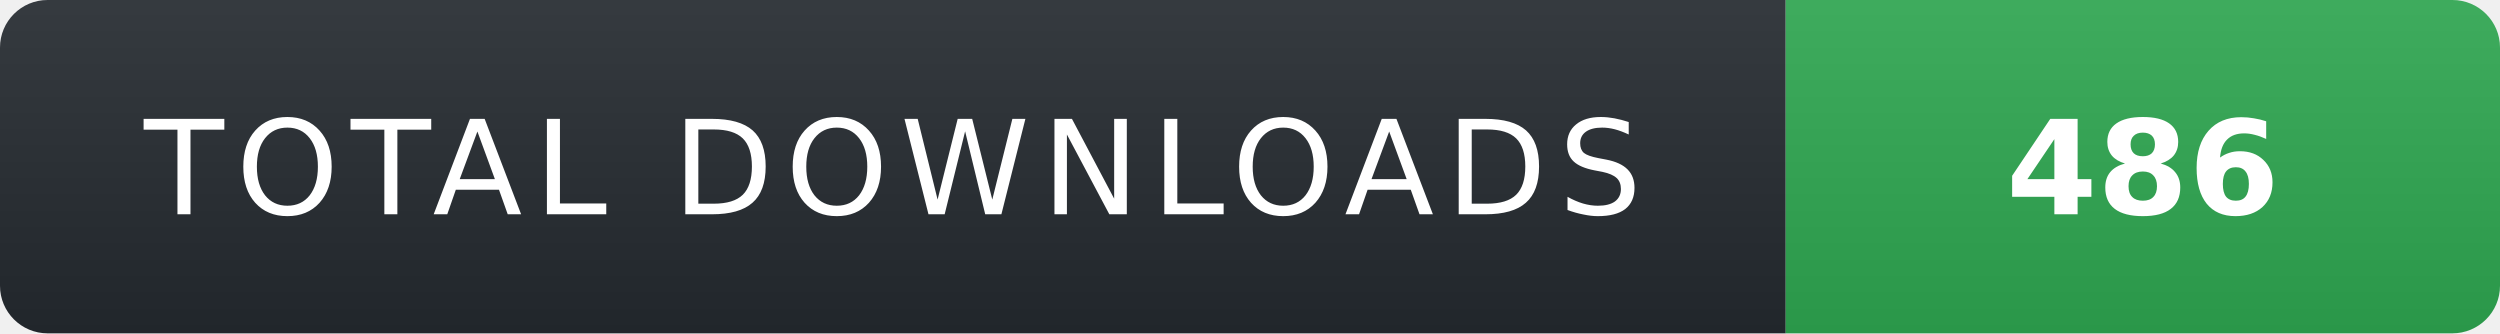
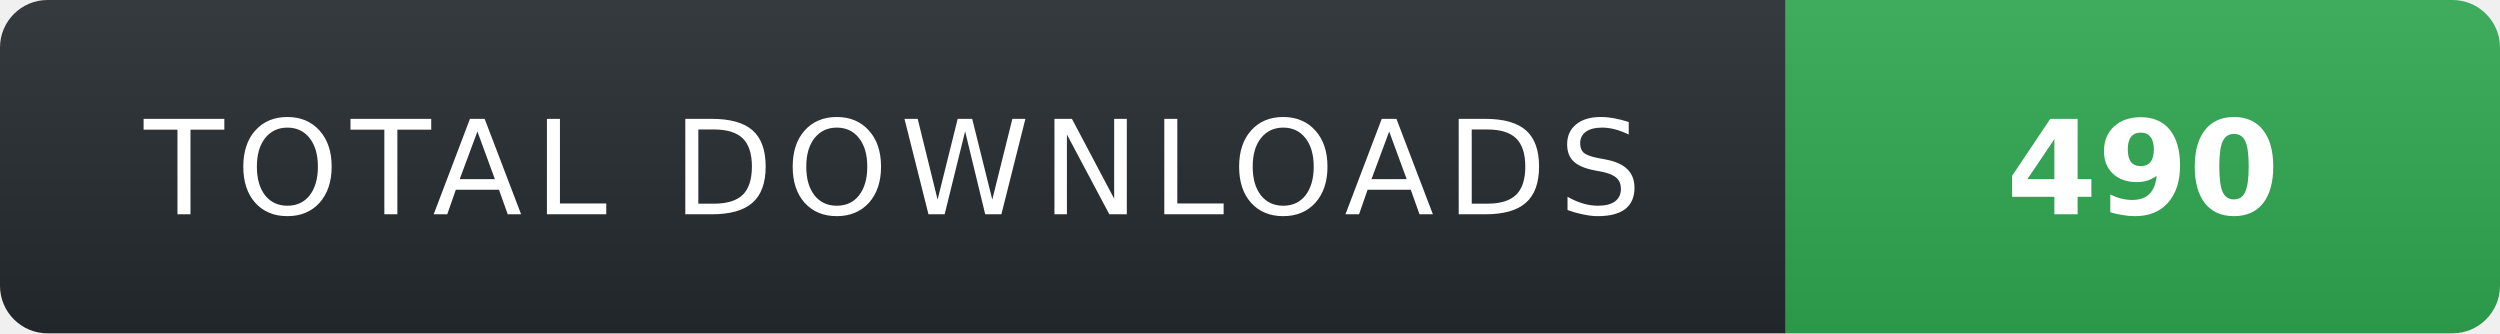
- <svg xmlns="http://www.w3.org/2000/svg" width="210" height="28" role="img" aria-label="TOTAL DOWNLOADS: 486">
+ <svg xmlns="http://www.w3.org/2000/svg" width="210" height="28" role="img" aria-label="TOTAL DOWNLOADS: 490">
  <linearGradient id="s" x2="0" y2="100%">
    <stop offset="0" stop-color="#fff" stop-opacity=".08" />
    <stop offset="1" stop-color="#000" stop-opacity=".08" />
  </linearGradient>
  <clipPath id="r">
    <rect width="210" height="28" rx="4" fill="#fff" />
  </clipPath>
  <g clip-path="url(#r)">
    <rect width="150" height="28" fill="#24292f" />
    <rect x="150" width="60" height="28" fill="#2ea44f" />
    <rect width="210" height="28" fill="url(#s)" />
  </g>
  <g fill="#fff" text-anchor="middle" font-family="Verdana,Geneva,DejaVu Sans,sans-serif" text-rendering="geometricPrecision" font-size="11">
    <text x="75" y="18" fill="#fff" letter-spacing="1">TOTAL DOWNLOADS</text>
-     <text x="180" y="18" fill="#fff" font-weight="700">486</text>
+     <text x="180" y="18" fill="#fff" font-weight="700">490</text>
  </g>
</svg>
